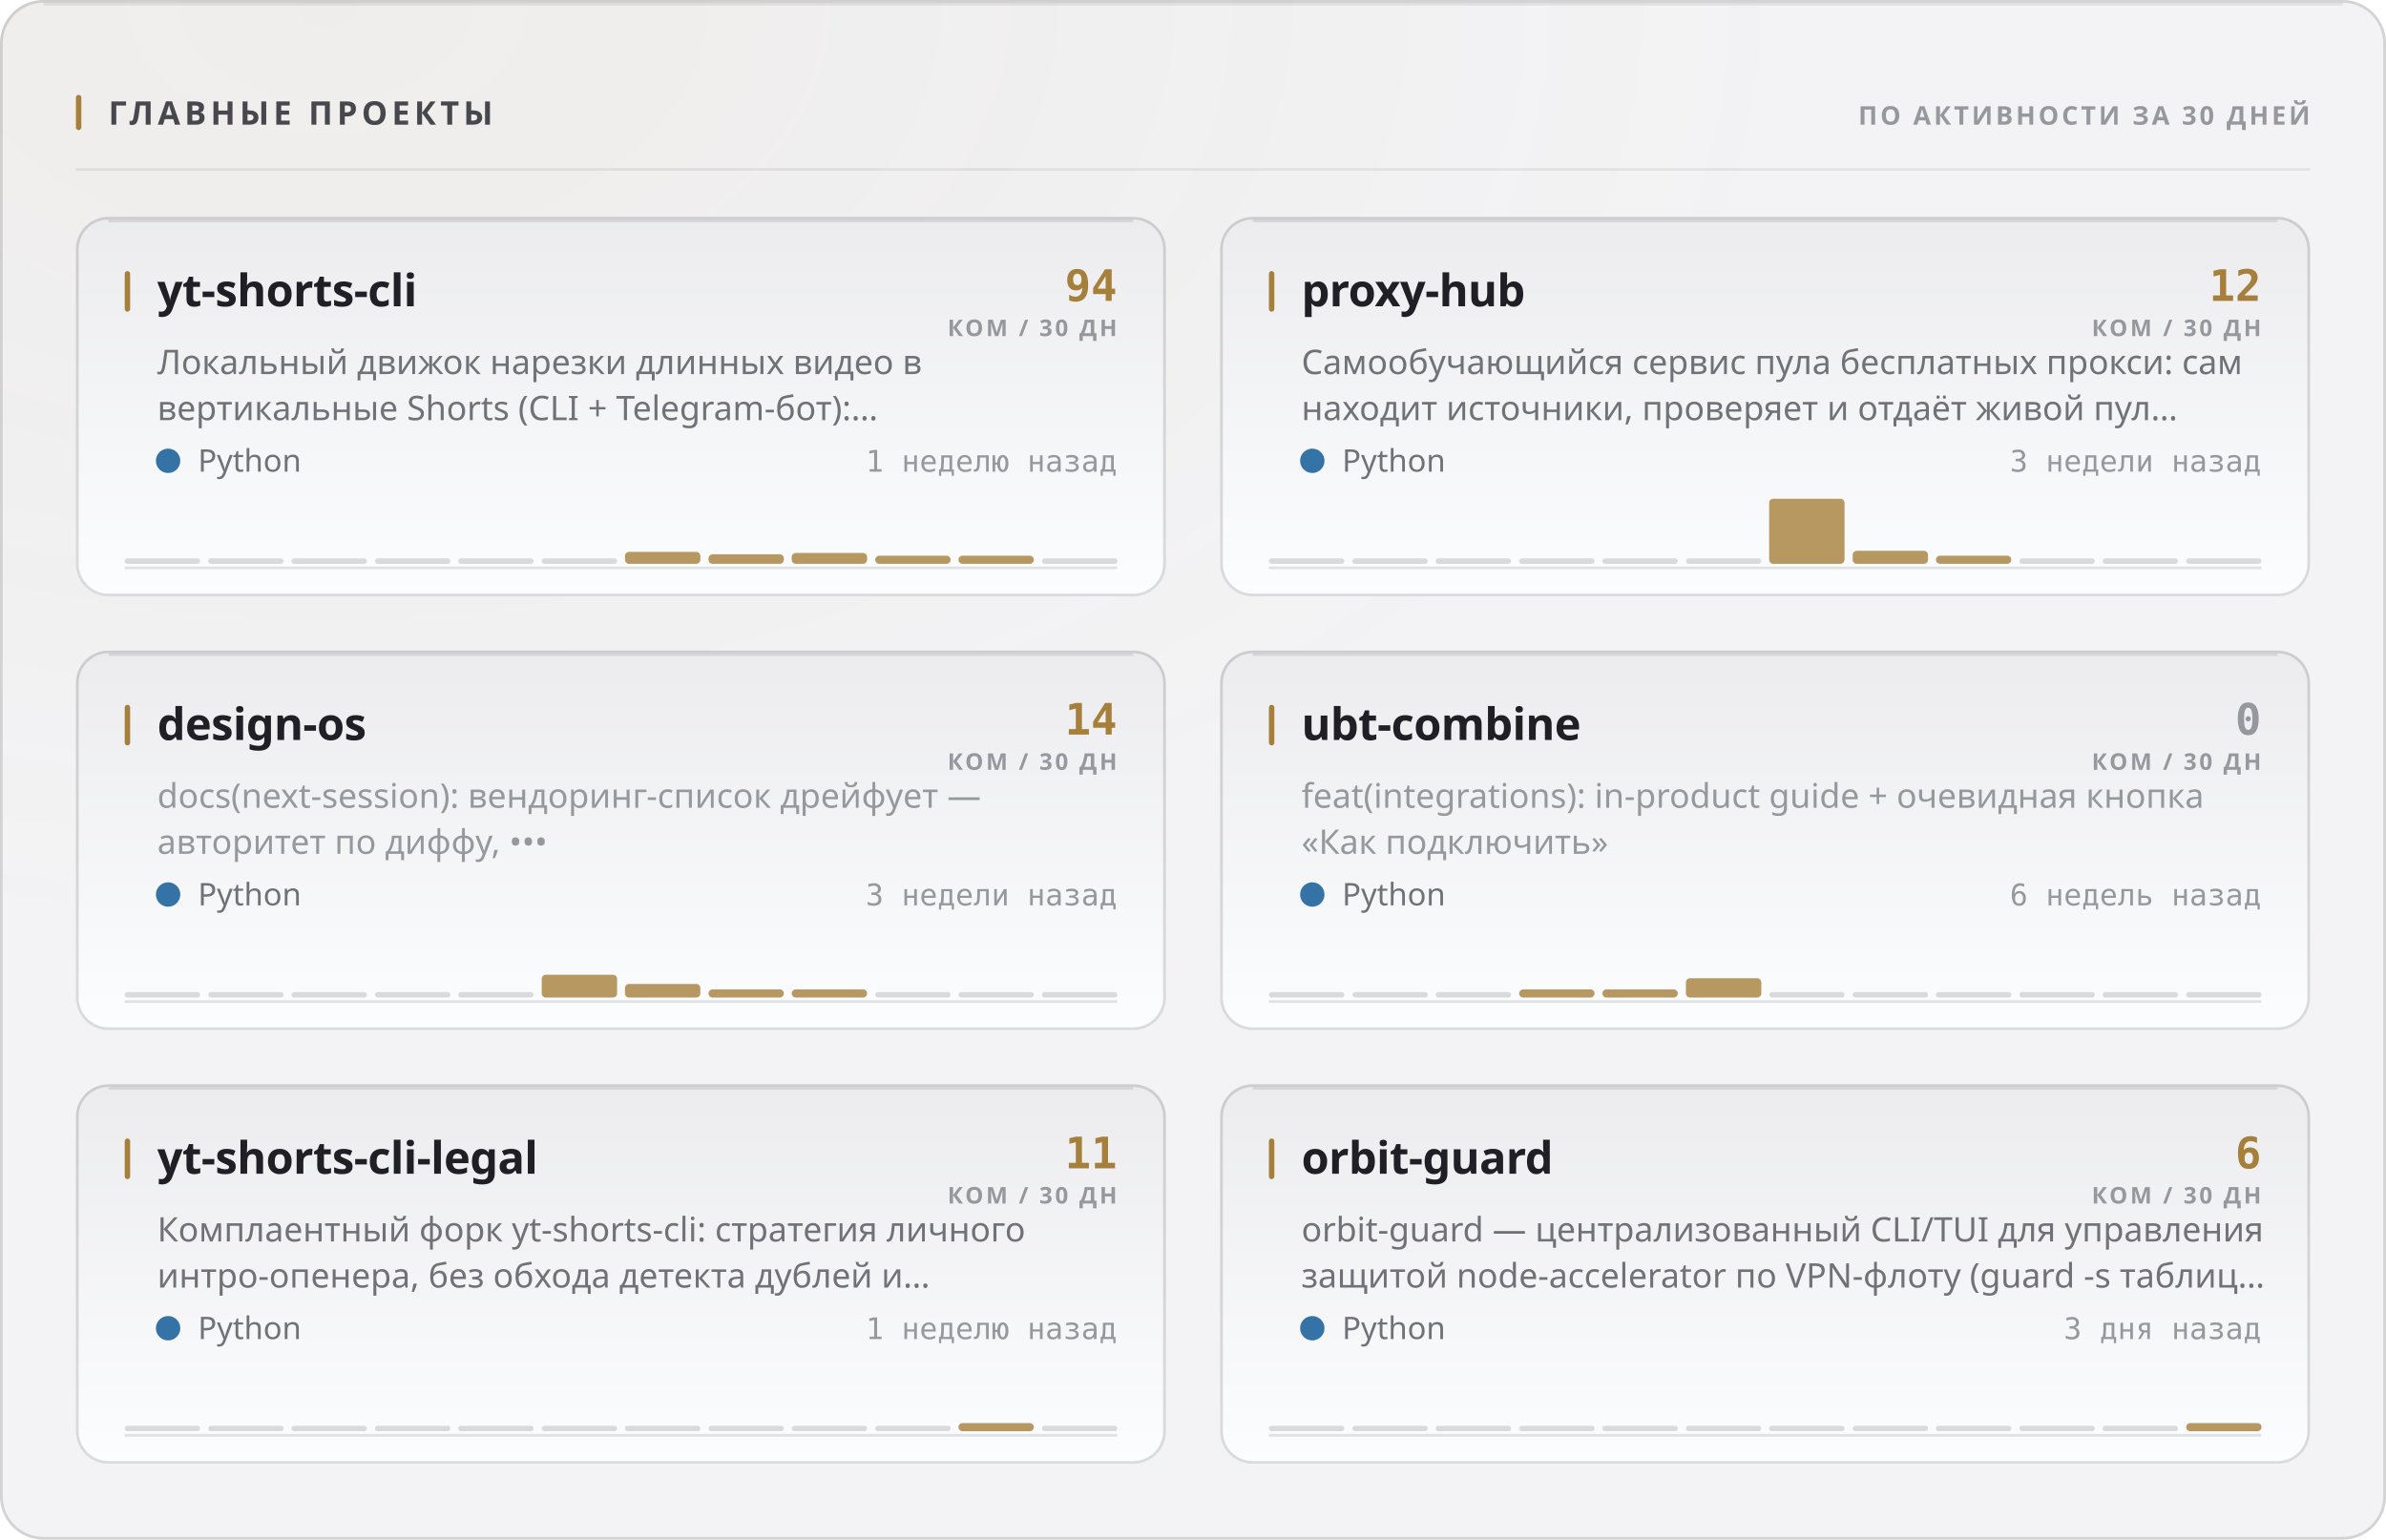
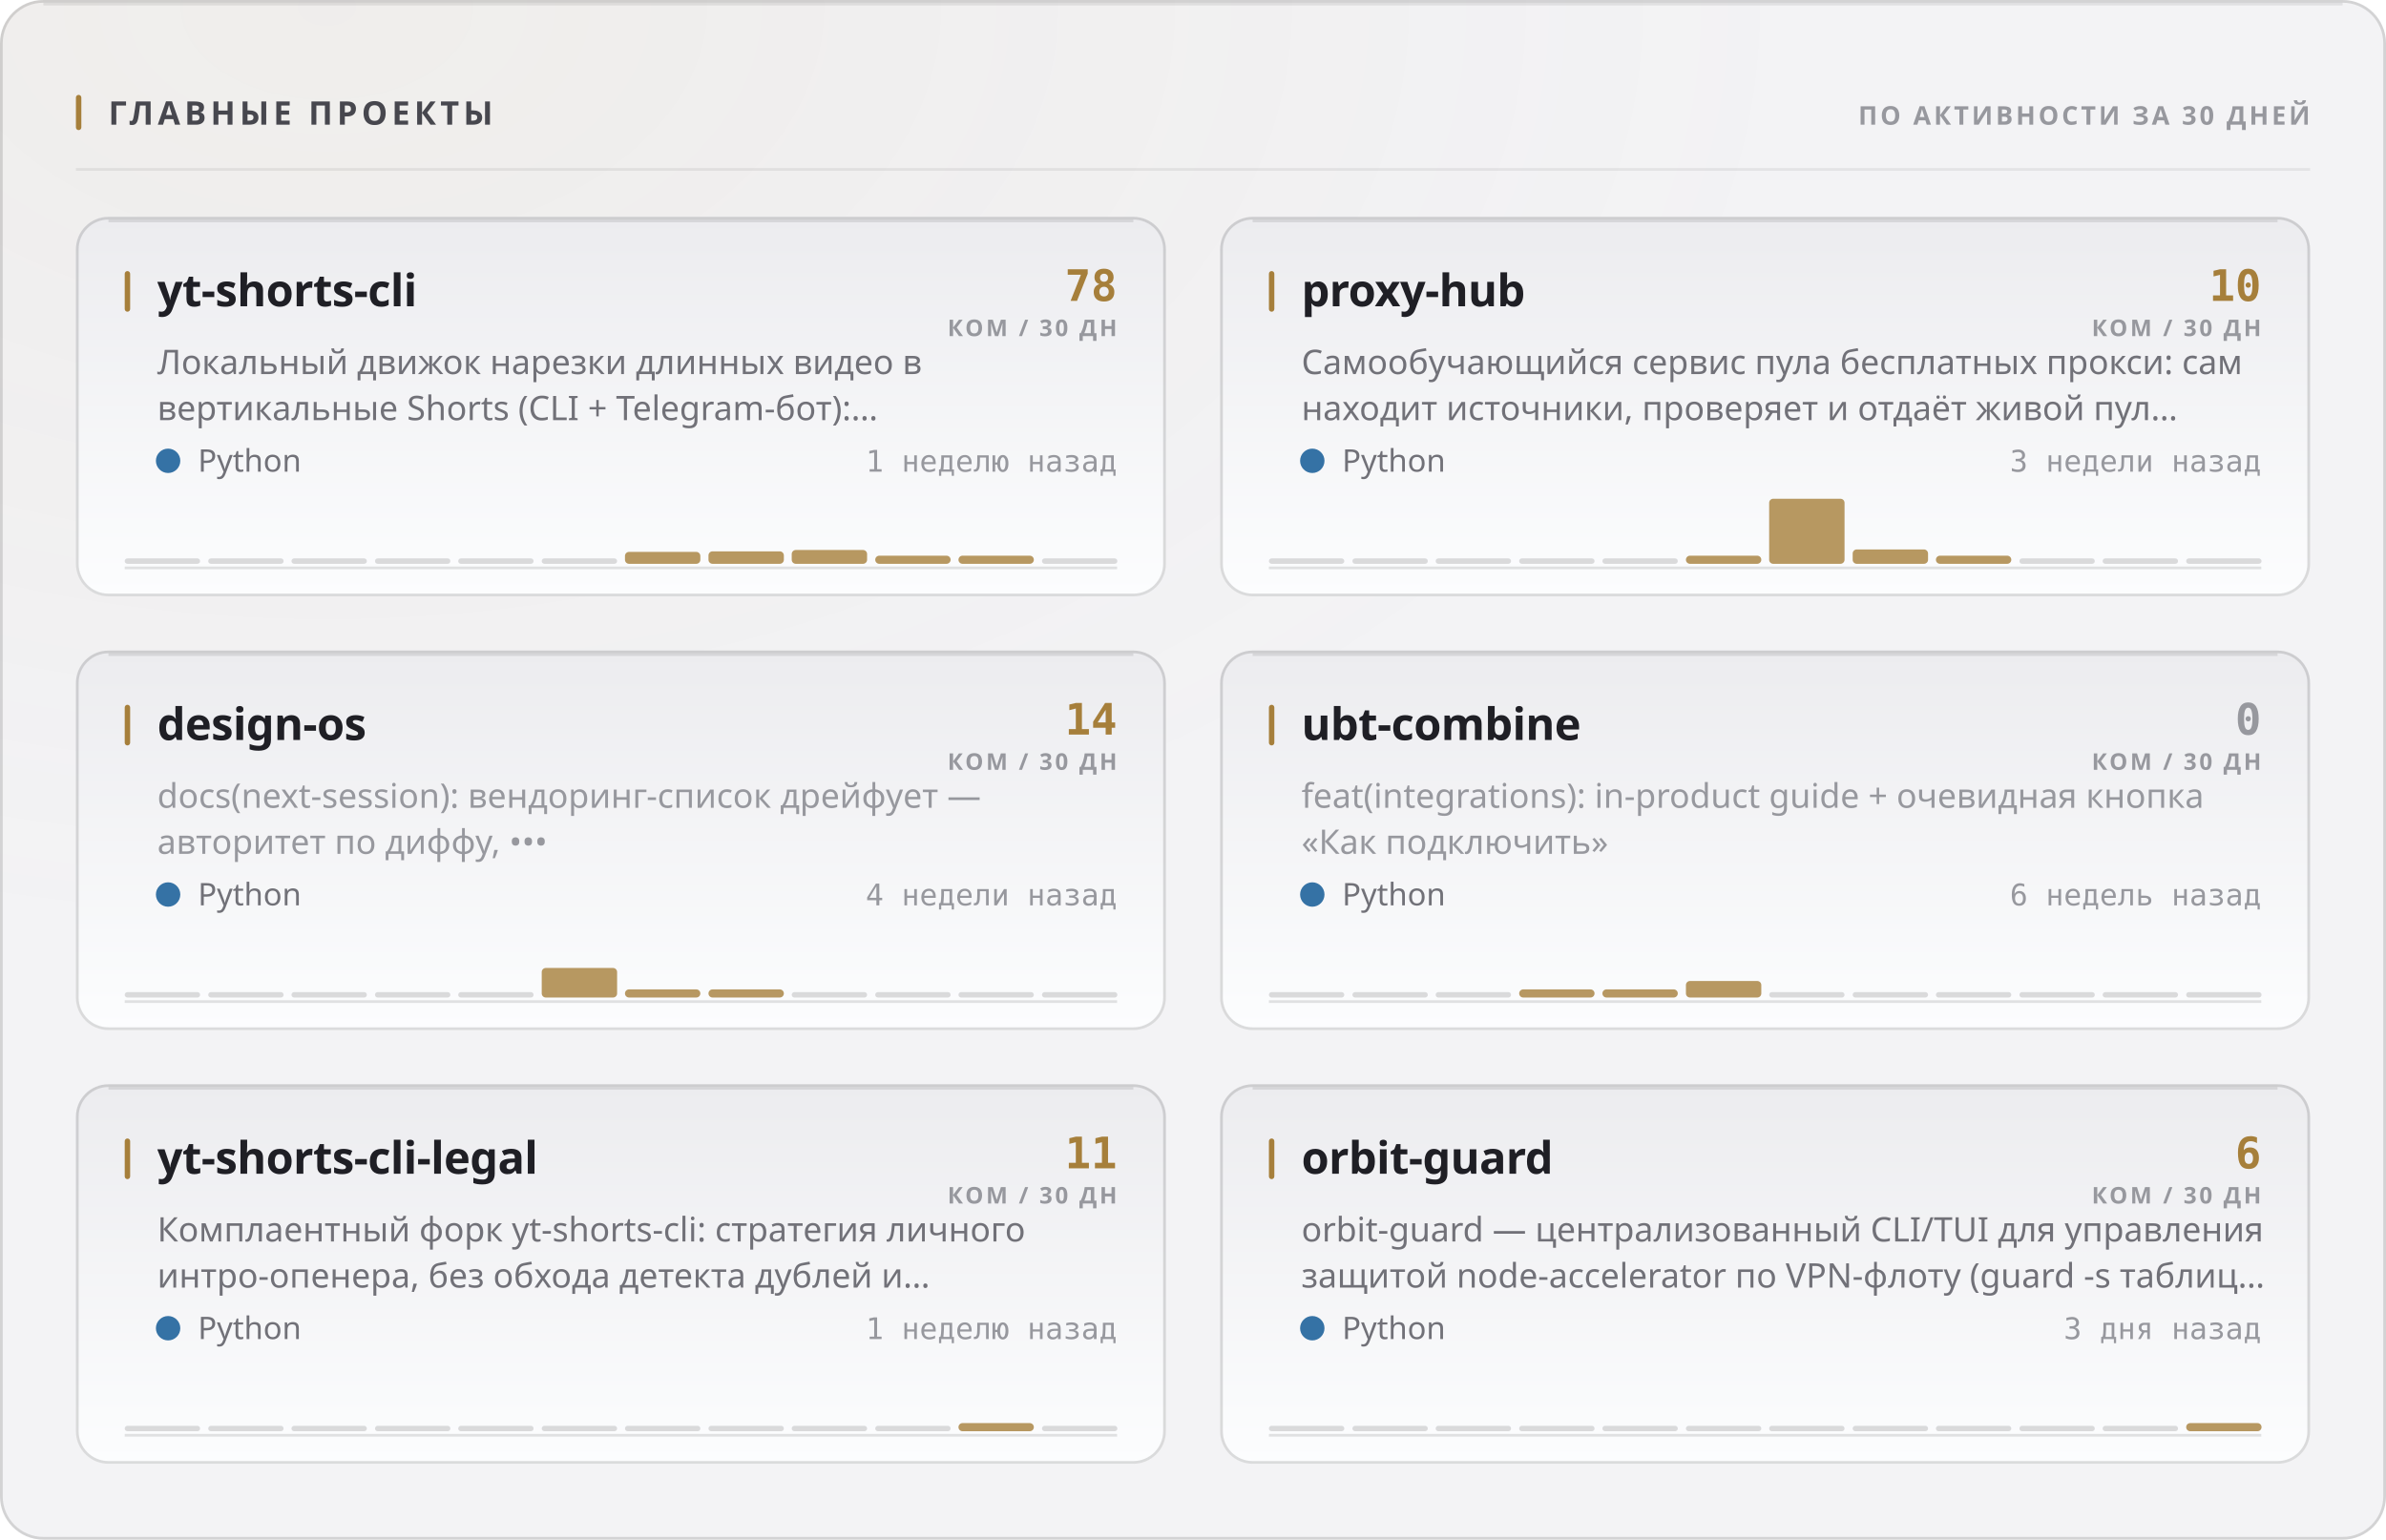
<svg xmlns="http://www.w3.org/2000/svg" width="880" height="568" viewBox="0 0 880 568" role="img">
  <style>
  text { font-family: -apple-system, BlinkMacSystemFont, 'Segoe UI', 'Noto Sans', Helvetica, Arial, sans-serif; }
  .mono { font-family: ui-monospace, 'SF Mono', 'Cascadia Mono', 'DejaVu Sans Mono', Menlo, Consolas, monospace; font-variant-numeric: tabular-nums; }
  .caps { letter-spacing: .1em; text-transform: uppercase; }

  @keyframes sheen  { from { transform: translateX(-120%); } to { transform: translateX(260%); } }
  @keyframes rise   { from { opacity: 0; transform: translateY(6px); } to { opacity: 1; transform: none; } }
  @keyframes slide  { from { opacity: 0; transform: translateX(-8px); } to { opacity: 1; transform: none; } }
  @keyframes grow   { from { transform: scaleY(0); } to { transform: scaleY(1); } }
  @keyframes widen  { from { transform: scaleX(0); } to { transform: scaleX(1); } }
  @keyframes draw   { from { stroke-dashoffset: 200; } to { stroke-dashoffset: 0; } }

  .sheen { animation: sheen 5.5s cubic-bezier(.45,0,.2,1) infinite; }
  .rise  { animation: rise .5s cubic-bezier(.16,1,.3,1) both; }
  .slide { animation: slide .42s cubic-bezier(.16,1,.3,1) both; }
  .bar   { transform-box: fill-box; transform-origin: 50% 100%;
           animation: grow .62s cubic-bezier(.16,1,.3,1) both; }
  .fill  { transform-box: fill-box; transform-origin: 0% 50%;
           animation: widen .8s cubic-bezier(.16,1,.3,1) both; }
  /* The hidden start state lives in the keyframes, never in the static rule.
     A renderer that ignores CSS animations then falls back to the FINISHED
     state — a drawn line, visible text — instead of an empty panel. */
  .spark { stroke-dasharray: 200;
           animation: draw 1.1s cubic-bezier(.16,1,.3,1) both; }

  @media (prefers-reduced-motion: reduce) {
    .sheen { animation: none; opacity: 0; }
    .rise, .slide, .bar, .fill, .spark { animation: none; opacity: 1; transform: none;
                                         stroke-dashoffset: 0; }
  }</style>
  <defs>
    <filter id="grain1" x="0" y="0" width="100%" height="100%">
      <feTurbulence type="fractalNoise" baseFrequency="0.82" numOctaves="3" stitchTiles="stitch" />
      <feColorMatrix type="saturate" values="0" />
    </filter>
    <radialGradient id="wash2" cx="14%" cy="0%" r="62%">
      <stop offset="0%" stop-color="#a67f3b" stop-opacity="0.05" />
      <stop offset="100%" stop-color="#a67f3b" stop-opacity="0" />
    </radialGradient>
    <linearGradient id="cardfill3" x1="0" y1="0" x2="0" y2="1">
      <stop offset="0%" stop-color="#ececef" />
      <stop offset="100%" stop-color="#fcfdfe" />
    </linearGradient>
    <linearGradient id="cardfill4" x1="0" y1="0" x2="0" y2="1">
      <stop offset="0%" stop-color="#ececef" />
      <stop offset="100%" stop-color="#fcfdfe" />
    </linearGradient>
    <linearGradient id="cardfill5" x1="0" y1="0" x2="0" y2="1">
      <stop offset="0%" stop-color="#ececef" />
      <stop offset="100%" stop-color="#fcfdfe" />
    </linearGradient>
    <linearGradient id="cardfill6" x1="0" y1="0" x2="0" y2="1">
      <stop offset="0%" stop-color="#ececef" />
      <stop offset="100%" stop-color="#fcfdfe" />
    </linearGradient>
    <linearGradient id="cardfill7" x1="0" y1="0" x2="0" y2="1">
      <stop offset="0%" stop-color="#ececef" />
      <stop offset="100%" stop-color="#fcfdfe" />
    </linearGradient>
    <linearGradient id="cardfill8" x1="0" y1="0" x2="0" y2="1">
      <stop offset="0%" stop-color="#ececef" />
      <stop offset="100%" stop-color="#fcfdfe" />
    </linearGradient>
  </defs>
  <rect width="880" height="568" rx="16" fill="#f3f3f5" />
  <rect width="880" height="568" rx="16" fill="url(#wash2)" />
  <rect width="880" height="568" rx="16" filter="url(#grain1)" opacity="0.035" style="mix-blend-mode:overlay" />
  <rect x=".5" y=".5" width="879" height="567" rx="15.5" fill="none" stroke="rgba(10,10,12,0.14)" />
  <path d="M16 1.5 H864" stroke="rgba(10,10,12,0.08)" stroke-width="1" fill="none" />
  <rect x="28" y="35" width="2" height="13" rx="1" fill="#a67f3b" />
  <text x="40" y="46" font-size="12" font-weight="700" fill="#47474e" letter-spacing="0.13em">ГЛАВНЫЕ ПРОЕКТЫ</text>
  <text x="852" y="46" font-size="9.5" font-weight="600" fill="#97989e" text-anchor="end" letter-spacing="0.11em">ПО АКТИВНОСТИ ЗА 30 ДНЕЙ</text>
  <path d="M28 62.5 H852" stroke="rgba(10,10,12,0.07)" stroke-width="1" />
  <g class="rise" opacity="1" style="">
    <rect x="28" y="80" width="402" height="140" rx="12" fill="url(#cardfill3)" />
    <rect x="28.5" y="80.5" width="401" height="139" rx="11.5" fill="none" stroke="rgba(10,10,12,0.14)" />
    <path d="M40 81.5 H418" stroke="rgba(10,10,12,0.1)" stroke-width="1" fill="none" />
    <rect x="46" y="100" width="2" height="15" rx="1" fill="#a67f3b" />
    <text x="58" y="113" font-size="16.5" font-weight="700" fill="#1f1f25" letter-spacing="-0.01em">yt-shorts-cli</text>
-     <text x="412" y="111" font-size="16" font-weight="700" fill="#a67f3b" text-anchor="end" class="mono">94</text>
+     <text x="412" y="111" font-size="16" font-weight="700" fill="#a67f3b" text-anchor="end" class="mono">78</text>
    <text x="412" y="124" font-size="8.5" font-weight="600" fill="#97989e" text-anchor="end" letter-spacing="0.11em">КОМ / 30 ДН</text>
    <text x="58" y="138" font-size="12.5" font-weight="400" fill="#717178">Локальный движок нарезки длинных видео в</text>
    <text x="58" y="155" font-size="12.5" font-weight="400" fill="#717178">вертикальные Shorts (CLI + Telegram-бот):…</text>
    <circle cx="62" cy="170" r="4.5" fill="#3572A5" />
    <text x="73" y="174" font-size="11.5" font-weight="400" fill="#717178">Python</text>
    <text x="412" y="174" font-size="11" font-weight="400" fill="#97989e" text-anchor="end" class="mono">1 неделю назад</text>
    <path d="M46 209.5 H412" stroke="rgba(10,10,12,0.112)" stroke-width="1" />
    <g class="bar" style="animation-delay:0.18s">
      <rect x="46.0" y="206.0" width="27.8" height="2" rx="1" fill="rgba(10,10,12,0.14)" />
      <rect x="76.8" y="206.0" width="27.8" height="2" rx="1" fill="rgba(10,10,12,0.14)" />
      <rect x="107.5" y="206.0" width="27.8" height="2" rx="1" fill="rgba(10,10,12,0.14)" />
      <rect x="138.3" y="206.0" width="27.8" height="2" rx="1" fill="rgba(10,10,12,0.14)" />
      <rect x="169.0" y="206.0" width="27.8" height="2" rx="1" fill="rgba(10,10,12,0.14)" />
      <rect x="199.8" y="206.0" width="27.8" height="2" rx="1" fill="rgba(10,10,12,0.14)" />
      <rect x="230.5" y="203.6" width="27.8" height="4.4" rx="1.5" fill="#a67f3b" opacity="0.8" />
-       <rect x="261.3" y="204.5" width="27.8" height="3.5" rx="1.5" fill="#a67f3b" opacity="0.8" />
-       <rect x="292.0" y="204.0" width="27.8" height="4.0" rx="1.5" fill="#a67f3b" opacity="0.8" />
+       <rect x="261.3" y="203.4" width="27.8" height="4.6" rx="1.5" fill="#a67f3b" opacity="0.8" />
+       <rect x="292.0" y="202.9" width="27.8" height="5.1" rx="1.5" fill="#a67f3b" opacity="0.8" />
      <rect x="322.8" y="205.0" width="27.8" height="3.0" rx="1.5" fill="#a67f3b" opacity="0.8" />
      <rect x="353.5" y="205.0" width="27.8" height="3.0" rx="1.5" fill="#a67f3b" opacity="0.8" />
      <rect x="384.3" y="206.0" width="27.8" height="2" rx="1" fill="rgba(10,10,12,0.14)" />
    </g>
  </g>
  <g class="rise" opacity="1" style=" animation-delay:0.055s;">
    <rect x="450" y="80" width="402" height="140" rx="12" fill="url(#cardfill4)" />
    <rect x="450.5" y="80.5" width="401" height="139" rx="11.5" fill="none" stroke="rgba(10,10,12,0.14)" />
    <path d="M462 81.5 H840" stroke="rgba(10,10,12,0.1)" stroke-width="1" fill="none" />
    <rect x="468" y="100" width="2" height="15" rx="1" fill="#a67f3b" />
    <text x="480" y="113" font-size="16.5" font-weight="700" fill="#1f1f25" letter-spacing="-0.01em">proxy-hub</text>
-     <text x="834" y="111" font-size="16" font-weight="700" fill="#a67f3b" text-anchor="end" class="mono">12</text>
+     <text x="834" y="111" font-size="16" font-weight="700" fill="#a67f3b" text-anchor="end" class="mono">10</text>
    <text x="834" y="124" font-size="8.5" font-weight="600" fill="#97989e" text-anchor="end" letter-spacing="0.11em">КОМ / 30 ДН</text>
    <text x="480" y="138" font-size="12.5" font-weight="400" fill="#717178">Самообучающийся сервис пула бесплатных прокси: сам</text>
    <text x="480" y="155" font-size="12.5" font-weight="400" fill="#717178">находит источники, проверяет и отдаёт живой пул…</text>
    <circle cx="484" cy="170" r="4.5" fill="#3572A5" />
    <text x="495" y="174" font-size="11.5" font-weight="400" fill="#717178">Python</text>
    <text x="834" y="174" font-size="11" font-weight="400" fill="#97989e" text-anchor="end" class="mono">3 недели назад</text>
    <path d="M468 209.5 H834" stroke="rgba(10,10,12,0.112)" stroke-width="1" />
    <g class="bar" style="animation-delay:0.24s">
      <rect x="468.0" y="206.0" width="27.8" height="2" rx="1" fill="rgba(10,10,12,0.14)" />
      <rect x="498.8" y="206.0" width="27.8" height="2" rx="1" fill="rgba(10,10,12,0.14)" />
      <rect x="529.5" y="206.0" width="27.8" height="2" rx="1" fill="rgba(10,10,12,0.14)" />
      <rect x="560.3" y="206.0" width="27.8" height="2" rx="1" fill="rgba(10,10,12,0.14)" />
      <rect x="591.0" y="206.0" width="27.8" height="2" rx="1" fill="rgba(10,10,12,0.14)" />
-       <rect x="621.8" y="206.0" width="27.8" height="2" rx="1" fill="rgba(10,10,12,0.14)" />
+       <rect x="621.8" y="205.0" width="27.8" height="3.0" rx="1.5" fill="#a67f3b" opacity="0.8" />
      <rect x="652.5" y="184.0" width="27.8" height="24.0" rx="1.5" fill="#a67f3b" opacity="0.8" />
-       <rect x="683.3" y="203.2" width="27.8" height="4.8" rx="1.5" fill="#a67f3b" opacity="0.8" />
+       <rect x="683.3" y="202.7" width="27.8" height="5.3" rx="1.5" fill="#a67f3b" opacity="0.8" />
      <rect x="714.0" y="205.0" width="27.8" height="3.0" rx="1.5" fill="#a67f3b" opacity="0.8" />
      <rect x="744.8" y="206.0" width="27.8" height="2" rx="1" fill="rgba(10,10,12,0.14)" />
      <rect x="775.5" y="206.0" width="27.8" height="2" rx="1" fill="rgba(10,10,12,0.14)" />
      <rect x="806.3" y="206.0" width="27.8" height="2" rx="1" fill="rgba(10,10,12,0.14)" />
    </g>
  </g>
  <g class="rise" opacity="1" style=" animation-delay:0.110s;">
    <rect x="28" y="240" width="402" height="140" rx="12" fill="url(#cardfill5)" />
    <rect x="28.5" y="240.5" width="401" height="139" rx="11.5" fill="none" stroke="rgba(10,10,12,0.14)" />
    <path d="M40 241.5 H418" stroke="rgba(10,10,12,0.1)" stroke-width="1" fill="none" />
    <rect x="46" y="260" width="2" height="15" rx="1" fill="#a67f3b" />
    <text x="58" y="273" font-size="16.5" font-weight="700" fill="#1f1f25" letter-spacing="-0.01em">design-os</text>
    <text x="412" y="271" font-size="16" font-weight="700" fill="#a67f3b" text-anchor="end" class="mono">14</text>
    <text x="412" y="284" font-size="8.5" font-weight="600" fill="#97989e" text-anchor="end" letter-spacing="0.11em">КОМ / 30 ДН</text>
    <text x="58" y="298" font-size="12.5" font-weight="400" fill="#97989e">docs(next-session): вендоринг-список дрейфует —</text>
    <text x="58" y="315" font-size="12.5" font-weight="400" fill="#97989e">авторитет по диффу, •••</text>
    <circle cx="62" cy="330" r="4.5" fill="#3572A5" />
    <text x="73" y="334" font-size="11.5" font-weight="400" fill="#717178">Python</text>
-     <text x="412" y="334" font-size="11" font-weight="400" fill="#97989e" text-anchor="end" class="mono">3 недели назад</text>
+     <text x="412" y="334" font-size="11" font-weight="400" fill="#97989e" text-anchor="end" class="mono">4 недели назад</text>
    <path d="M46 369.5 H412" stroke="rgba(10,10,12,0.112)" stroke-width="1" />
    <g class="bar" style="animation-delay:0.3s">
      <rect x="46.0" y="366.0" width="27.8" height="2" rx="1" fill="rgba(10,10,12,0.14)" />
      <rect x="76.8" y="366.0" width="27.8" height="2" rx="1" fill="rgba(10,10,12,0.14)" />
      <rect x="107.5" y="366.0" width="27.8" height="2" rx="1" fill="rgba(10,10,12,0.14)" />
      <rect x="138.3" y="366.0" width="27.8" height="2" rx="1" fill="rgba(10,10,12,0.14)" />
      <rect x="169.0" y="366.0" width="27.8" height="2" rx="1" fill="rgba(10,10,12,0.14)" />
-       <rect x="199.8" y="359.6" width="27.8" height="8.4" rx="1.5" fill="#a67f3b" opacity="0.8" />
-       <rect x="230.5" y="363.0" width="27.8" height="5.0" rx="1.5" fill="#a67f3b" opacity="0.8" />
+       <rect x="199.8" y="357.1" width="27.8" height="10.9" rx="1.5" fill="#a67f3b" opacity="0.8" />
+       <rect x="230.5" y="365.0" width="27.8" height="3.0" rx="1.5" fill="#a67f3b" opacity="0.8" />
      <rect x="261.3" y="365.0" width="27.8" height="3.0" rx="1.5" fill="#a67f3b" opacity="0.8" />
-       <rect x="292.0" y="365.0" width="27.8" height="3.0" rx="1.5" fill="#a67f3b" opacity="0.8" />
+       <rect x="292.0" y="366.0" width="27.8" height="2" rx="1" fill="rgba(10,10,12,0.14)" />
      <rect x="322.8" y="366.0" width="27.8" height="2" rx="1" fill="rgba(10,10,12,0.14)" />
      <rect x="353.5" y="366.0" width="27.8" height="2" rx="1" fill="rgba(10,10,12,0.14)" />
      <rect x="384.3" y="366.0" width="27.8" height="2" rx="1" fill="rgba(10,10,12,0.14)" />
    </g>
  </g>
  <g class="rise" opacity="1" style=" animation-delay:0.165s;">
    <rect x="450" y="240" width="402" height="140" rx="12" fill="url(#cardfill6)" />
    <rect x="450.5" y="240.5" width="401" height="139" rx="11.5" fill="none" stroke="rgba(10,10,12,0.14)" />
    <path d="M462 241.5 H840" stroke="rgba(10,10,12,0.1)" stroke-width="1" fill="none" />
    <rect x="468" y="260" width="2" height="15" rx="1" fill="#a67f3b" />
    <text x="480" y="273" font-size="16.5" font-weight="700" fill="#1f1f25" letter-spacing="-0.01em">ubt-combine</text>
    <text x="834" y="271" font-size="16" font-weight="700" fill="#97989e" text-anchor="end" class="mono">0</text>
    <text x="834" y="284" font-size="8.5" font-weight="600" fill="#97989e" text-anchor="end" letter-spacing="0.11em">КОМ / 30 ДН</text>
    <text x="480" y="298" font-size="12.5" font-weight="400" fill="#97989e">feat(integrations): in-product guide + очевидная кнопка</text>
    <text x="480" y="315" font-size="12.5" font-weight="400" fill="#97989e">«Как подключить»</text>
    <circle cx="484" cy="330" r="4.5" fill="#3572A5" />
    <text x="495" y="334" font-size="11.5" font-weight="400" fill="#717178">Python</text>
    <text x="834" y="334" font-size="11" font-weight="400" fill="#97989e" text-anchor="end" class="mono">6 недель назад</text>
    <path d="M468 369.5 H834" stroke="rgba(10,10,12,0.112)" stroke-width="1" />
    <g class="bar" style="animation-delay:0.36s">
      <rect x="468.0" y="366.0" width="27.8" height="2" rx="1" fill="rgba(10,10,12,0.14)" />
      <rect x="498.8" y="366.0" width="27.8" height="2" rx="1" fill="rgba(10,10,12,0.14)" />
      <rect x="529.5" y="366.0" width="27.8" height="2" rx="1" fill="rgba(10,10,12,0.14)" />
      <rect x="560.3" y="365.0" width="27.8" height="3.0" rx="1.5" fill="#a67f3b" opacity="0.8" />
      <rect x="591.0" y="365.0" width="27.8" height="3.0" rx="1.5" fill="#a67f3b" opacity="0.8" />
-       <rect x="621.8" y="360.9" width="27.8" height="7.1" rx="1.5" fill="#a67f3b" opacity="0.8" />
+       <rect x="621.8" y="361.9" width="27.8" height="6.1" rx="1.5" fill="#a67f3b" opacity="0.8" />
      <rect x="652.5" y="366.0" width="27.8" height="2" rx="1" fill="rgba(10,10,12,0.14)" />
      <rect x="683.3" y="366.0" width="27.8" height="2" rx="1" fill="rgba(10,10,12,0.14)" />
      <rect x="714.0" y="366.0" width="27.8" height="2" rx="1" fill="rgba(10,10,12,0.14)" />
      <rect x="744.8" y="366.0" width="27.8" height="2" rx="1" fill="rgba(10,10,12,0.14)" />
      <rect x="775.5" y="366.0" width="27.8" height="2" rx="1" fill="rgba(10,10,12,0.14)" />
      <rect x="806.3" y="366.0" width="27.8" height="2" rx="1" fill="rgba(10,10,12,0.14)" />
    </g>
  </g>
  <g class="rise" opacity="1" style=" animation-delay:0.220s;">
    <rect x="28" y="400" width="402" height="140" rx="12" fill="url(#cardfill7)" />
    <rect x="28.5" y="400.5" width="401" height="139" rx="11.5" fill="none" stroke="rgba(10,10,12,0.14)" />
    <path d="M40 401.5 H418" stroke="rgba(10,10,12,0.1)" stroke-width="1" fill="none" />
    <rect x="46" y="420" width="2" height="15" rx="1" fill="#a67f3b" />
    <text x="58" y="433" font-size="16.5" font-weight="700" fill="#1f1f25" letter-spacing="-0.01em">yt-shorts-cli-legal</text>
    <text x="412" y="431" font-size="16" font-weight="700" fill="#a67f3b" text-anchor="end" class="mono">11</text>
    <text x="412" y="444" font-size="8.5" font-weight="600" fill="#97989e" text-anchor="end" letter-spacing="0.11em">КОМ / 30 ДН</text>
    <text x="58" y="458" font-size="12.5" font-weight="400" fill="#717178">Комплаентный форк yt-shorts-cli: стратегия личного</text>
    <text x="58" y="475" font-size="12.5" font-weight="400" fill="#717178">интро-опенера, без обхода детекта дублей и…</text>
    <circle cx="62" cy="490" r="4.5" fill="#3572A5" />
    <text x="73" y="494" font-size="11.5" font-weight="400" fill="#717178">Python</text>
    <text x="412" y="494" font-size="11" font-weight="400" fill="#97989e" text-anchor="end" class="mono">1 неделю назад</text>
    <path d="M46 529.5 H412" stroke="rgba(10,10,12,0.112)" stroke-width="1" />
    <g class="bar" style="animation-delay:0.42s">
      <rect x="46.0" y="526.0" width="27.8" height="2" rx="1" fill="rgba(10,10,12,0.14)" />
      <rect x="76.8" y="526.0" width="27.8" height="2" rx="1" fill="rgba(10,10,12,0.14)" />
      <rect x="107.5" y="526.0" width="27.8" height="2" rx="1" fill="rgba(10,10,12,0.14)" />
      <rect x="138.3" y="526.0" width="27.8" height="2" rx="1" fill="rgba(10,10,12,0.14)" />
      <rect x="169.0" y="526.0" width="27.8" height="2" rx="1" fill="rgba(10,10,12,0.14)" />
      <rect x="199.8" y="526.0" width="27.8" height="2" rx="1" fill="rgba(10,10,12,0.14)" />
      <rect x="230.5" y="526.0" width="27.8" height="2" rx="1" fill="rgba(10,10,12,0.14)" />
      <rect x="261.3" y="526.0" width="27.8" height="2" rx="1" fill="rgba(10,10,12,0.14)" />
      <rect x="292.0" y="526.0" width="27.8" height="2" rx="1" fill="rgba(10,10,12,0.14)" />
      <rect x="322.8" y="526.0" width="27.8" height="2" rx="1" fill="rgba(10,10,12,0.14)" />
      <rect x="353.5" y="525.0" width="27.8" height="3.0" rx="1.5" fill="#a67f3b" opacity="0.8" />
      <rect x="384.3" y="526.0" width="27.8" height="2" rx="1" fill="rgba(10,10,12,0.14)" />
    </g>
  </g>
  <g class="rise" opacity="1" style=" animation-delay:0.275s;">
    <rect x="450" y="400" width="402" height="140" rx="12" fill="url(#cardfill8)" />
    <rect x="450.5" y="400.5" width="401" height="139" rx="11.5" fill="none" stroke="rgba(10,10,12,0.14)" />
    <path d="M462 401.5 H840" stroke="rgba(10,10,12,0.1)" stroke-width="1" fill="none" />
    <rect x="468" y="420" width="2" height="15" rx="1" fill="#a67f3b" />
    <text x="480" y="433" font-size="16.5" font-weight="700" fill="#1f1f25" letter-spacing="-0.01em">orbit-guard</text>
    <text x="834" y="431" font-size="16" font-weight="700" fill="#a67f3b" text-anchor="end" class="mono">6</text>
    <text x="834" y="444" font-size="8.5" font-weight="600" fill="#97989e" text-anchor="end" letter-spacing="0.11em">КОМ / 30 ДН</text>
    <text x="480" y="458" font-size="12.5" font-weight="400" fill="#717178">orbit-guard — централизованный CLI/TUI для управления</text>
    <text x="480" y="475" font-size="12.5" font-weight="400" fill="#717178">защитой node-accelerator по VPN-флоту (guard -s таблиц…</text>
    <circle cx="484" cy="490" r="4.5" fill="#3572A5" />
    <text x="495" y="494" font-size="11.5" font-weight="400" fill="#717178">Python</text>
    <text x="834" y="494" font-size="11" font-weight="400" fill="#97989e" text-anchor="end" class="mono">3 дня назад</text>
    <path d="M468 529.5 H834" stroke="rgba(10,10,12,0.112)" stroke-width="1" />
    <g class="bar" style="animation-delay:0.48s">
      <rect x="468.0" y="526.0" width="27.8" height="2" rx="1" fill="rgba(10,10,12,0.14)" />
      <rect x="498.8" y="526.0" width="27.8" height="2" rx="1" fill="rgba(10,10,12,0.14)" />
      <rect x="529.5" y="526.0" width="27.8" height="2" rx="1" fill="rgba(10,10,12,0.14)" />
      <rect x="560.3" y="526.0" width="27.8" height="2" rx="1" fill="rgba(10,10,12,0.14)" />
      <rect x="591.0" y="526.0" width="27.8" height="2" rx="1" fill="rgba(10,10,12,0.14)" />
      <rect x="621.8" y="526.0" width="27.8" height="2" rx="1" fill="rgba(10,10,12,0.14)" />
      <rect x="652.5" y="526.0" width="27.8" height="2" rx="1" fill="rgba(10,10,12,0.14)" />
      <rect x="683.3" y="526.0" width="27.8" height="2" rx="1" fill="rgba(10,10,12,0.14)" />
      <rect x="714.0" y="526.0" width="27.8" height="2" rx="1" fill="rgba(10,10,12,0.14)" />
      <rect x="744.8" y="526.0" width="27.8" height="2" rx="1" fill="rgba(10,10,12,0.14)" />
      <rect x="775.5" y="526.0" width="27.8" height="2" rx="1" fill="rgba(10,10,12,0.14)" />
      <rect x="806.3" y="525.0" width="27.8" height="3.0" rx="1.5" fill="#a67f3b" opacity="0.8" />
    </g>
  </g>
</svg>
